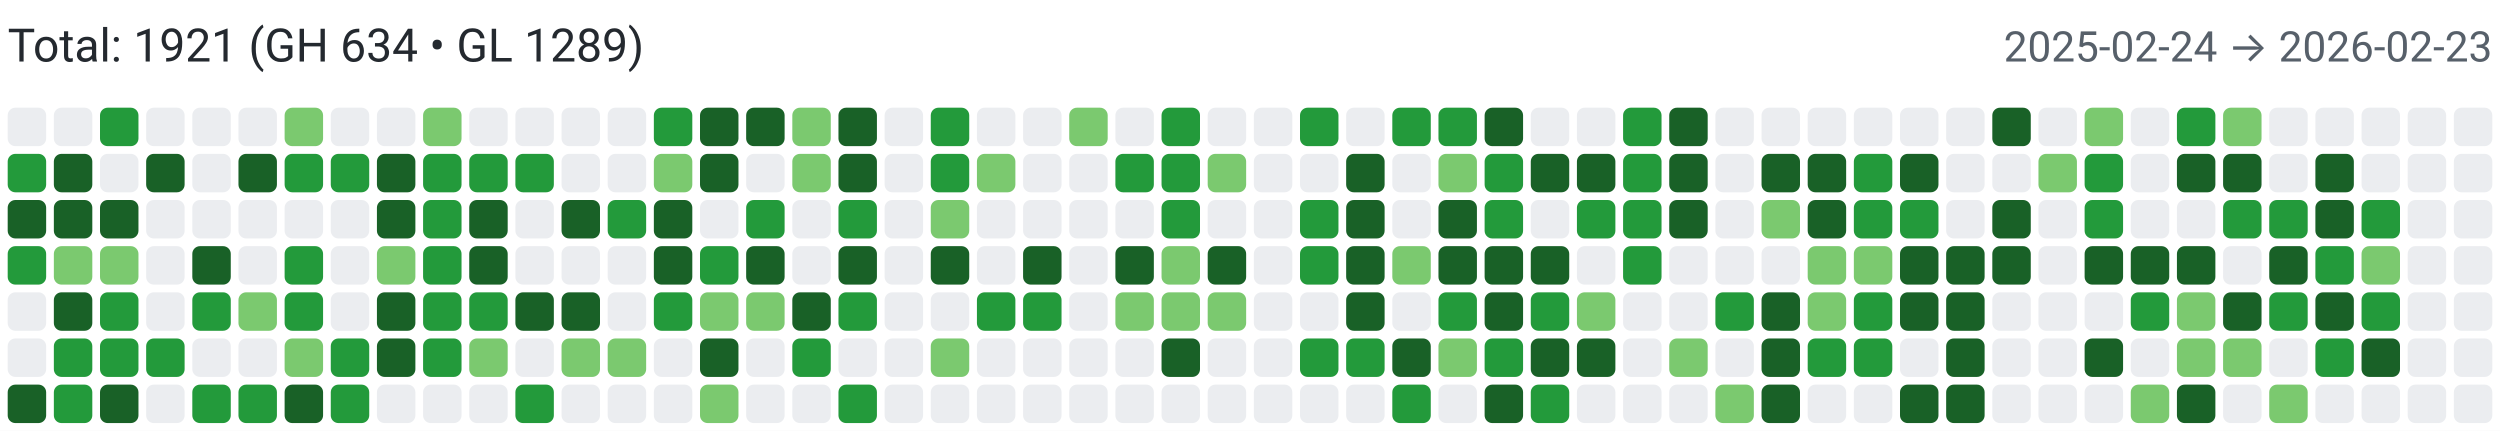
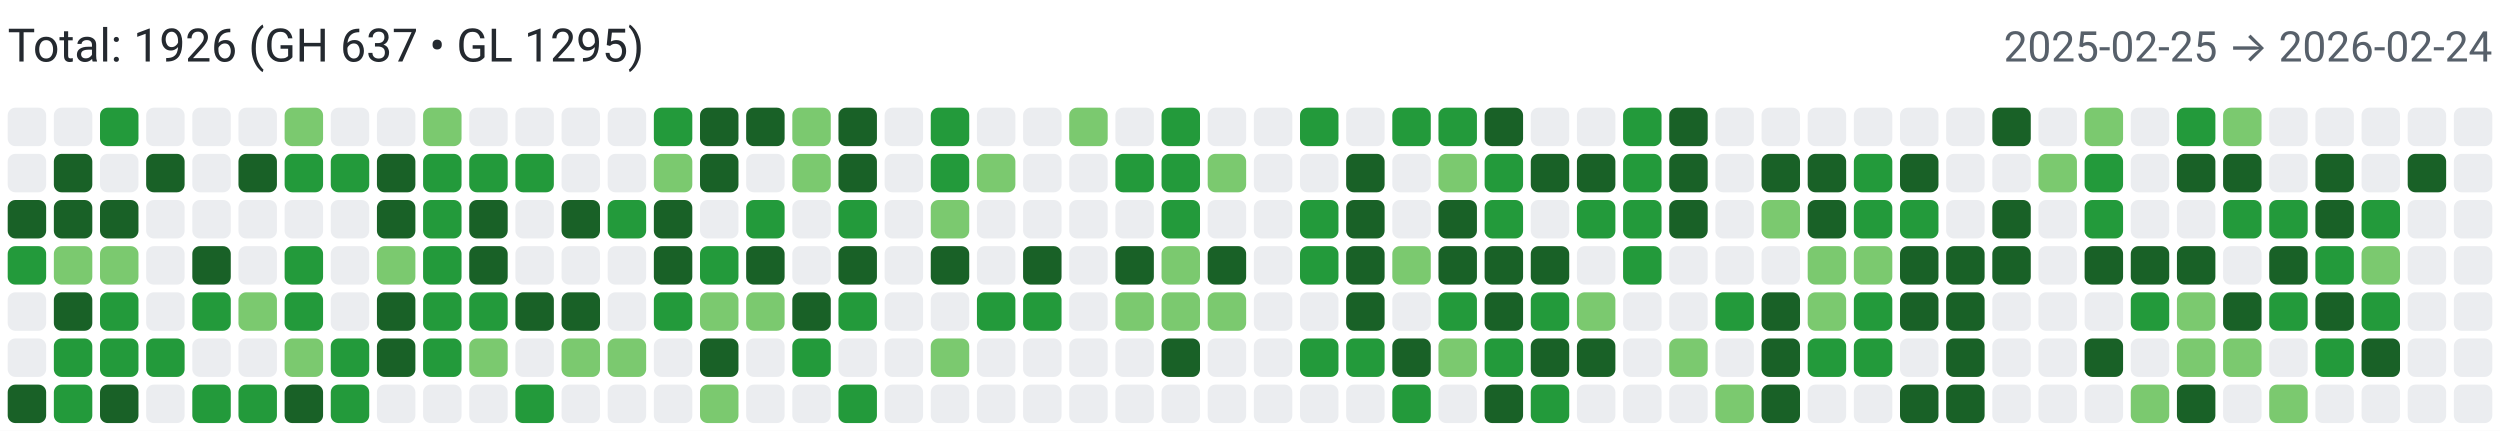
<svg xmlns="http://www.w3.org/2000/svg" width="650" height="112" viewBox="0 0 650 112" role="img" aria-label="Combined contributions">
  <rect width="100%" height="100%" fill="#fff" />
-   <text x="2" y="16" font-family="system-ui,-apple-system,Segoe UI,Roboto,Ubuntu,Cantarell,Noto Sans,sans-serif" font-size="12" fill="#24292f">Total: 1921 (GH 634 • GL 1289)</text>
-   <text x="648" y="16" text-anchor="end" font-family="system-ui,-apple-system,Segoe UI,Roboto,Ubuntu,Cantarell,Noto Sans,sans-serif" font-size="11" fill="#57606a">2025-02-24 → 2026-02-23</text>
+   <text x="2" y="16" font-family="system-ui,-apple-system,Segoe UI,Roboto,Ubuntu,Cantarell,Noto Sans,sans-serif" font-size="12" fill="#24292f">Total: 1926 (GH 637 • GL 1295)</text>
+   <text x="648" y="16" text-anchor="end" font-family="system-ui,-apple-system,Segoe UI,Roboto,Ubuntu,Cantarell,Noto Sans,sans-serif" font-size="11" fill="#57606a">2025-02-25 → 2026-02-24</text>
  <rect x="2" y="28" width="10" height="10" rx="2" ry="2" fill="#ebedf0">
        </rect>
-   <rect x="2" y="40" width="10" height="10" rx="2" ry="2" fill="#239a3b">
+   <rect x="2" y="40" width="10" height="10" rx="2" ry="2" fill="#ebedf0">
        </rect>
  <rect x="2" y="52" width="10" height="10" rx="2" ry="2" fill="#196127">
        </rect>
  <rect x="2" y="64" width="10" height="10" rx="2" ry="2" fill="#239a3b">
        </rect>
  <rect x="2" y="76" width="10" height="10" rx="2" ry="2" fill="#ebedf0">
        </rect>
  <rect x="2" y="88" width="10" height="10" rx="2" ry="2" fill="#ebedf0">
        </rect>
  <rect x="2" y="100" width="10" height="10" rx="2" ry="2" fill="#196127">
        </rect>
  <rect x="14" y="28" width="10" height="10" rx="2" ry="2" fill="#ebedf0">
        </rect>
  <rect x="14" y="40" width="10" height="10" rx="2" ry="2" fill="#196127">
        </rect>
  <rect x="14" y="52" width="10" height="10" rx="2" ry="2" fill="#196127">
        </rect>
  <rect x="14" y="64" width="10" height="10" rx="2" ry="2" fill="#7bc96f">
        </rect>
  <rect x="14" y="76" width="10" height="10" rx="2" ry="2" fill="#196127">
        </rect>
  <rect x="14" y="88" width="10" height="10" rx="2" ry="2" fill="#239a3b">
        </rect>
  <rect x="14" y="100" width="10" height="10" rx="2" ry="2" fill="#239a3b">
        </rect>
  <rect x="26" y="28" width="10" height="10" rx="2" ry="2" fill="#239a3b">
        </rect>
  <rect x="26" y="40" width="10" height="10" rx="2" ry="2" fill="#ebedf0">
        </rect>
  <rect x="26" y="52" width="10" height="10" rx="2" ry="2" fill="#196127">
        </rect>
  <rect x="26" y="64" width="10" height="10" rx="2" ry="2" fill="#7bc96f">
        </rect>
  <rect x="26" y="76" width="10" height="10" rx="2" ry="2" fill="#239a3b">
        </rect>
  <rect x="26" y="88" width="10" height="10" rx="2" ry="2" fill="#239a3b">
        </rect>
  <rect x="26" y="100" width="10" height="10" rx="2" ry="2" fill="#196127">
        </rect>
  <rect x="38" y="28" width="10" height="10" rx="2" ry="2" fill="#ebedf0">
        </rect>
  <rect x="38" y="40" width="10" height="10" rx="2" ry="2" fill="#196127">
        </rect>
  <rect x="38" y="52" width="10" height="10" rx="2" ry="2" fill="#ebedf0">
        </rect>
  <rect x="38" y="64" width="10" height="10" rx="2" ry="2" fill="#ebedf0">
        </rect>
  <rect x="38" y="76" width="10" height="10" rx="2" ry="2" fill="#ebedf0">
        </rect>
  <rect x="38" y="88" width="10" height="10" rx="2" ry="2" fill="#239a3b">
        </rect>
  <rect x="38" y="100" width="10" height="10" rx="2" ry="2" fill="#ebedf0">
        </rect>
  <rect x="50" y="28" width="10" height="10" rx="2" ry="2" fill="#ebedf0">
        </rect>
  <rect x="50" y="40" width="10" height="10" rx="2" ry="2" fill="#ebedf0">
        </rect>
  <rect x="50" y="52" width="10" height="10" rx="2" ry="2" fill="#ebedf0">
        </rect>
  <rect x="50" y="64" width="10" height="10" rx="2" ry="2" fill="#196127">
        </rect>
  <rect x="50" y="76" width="10" height="10" rx="2" ry="2" fill="#239a3b">
        </rect>
  <rect x="50" y="88" width="10" height="10" rx="2" ry="2" fill="#ebedf0">
        </rect>
  <rect x="50" y="100" width="10" height="10" rx="2" ry="2" fill="#239a3b">
        </rect>
  <rect x="62" y="28" width="10" height="10" rx="2" ry="2" fill="#ebedf0">
        </rect>
  <rect x="62" y="40" width="10" height="10" rx="2" ry="2" fill="#196127">
        </rect>
  <rect x="62" y="52" width="10" height="10" rx="2" ry="2" fill="#ebedf0">
        </rect>
  <rect x="62" y="64" width="10" height="10" rx="2" ry="2" fill="#ebedf0">
        </rect>
  <rect x="62" y="76" width="10" height="10" rx="2" ry="2" fill="#7bc96f">
        </rect>
  <rect x="62" y="88" width="10" height="10" rx="2" ry="2" fill="#ebedf0">
        </rect>
  <rect x="62" y="100" width="10" height="10" rx="2" ry="2" fill="#239a3b">
        </rect>
  <rect x="74" y="28" width="10" height="10" rx="2" ry="2" fill="#7bc96f">
        </rect>
  <rect x="74" y="40" width="10" height="10" rx="2" ry="2" fill="#239a3b">
        </rect>
  <rect x="74" y="52" width="10" height="10" rx="2" ry="2" fill="#ebedf0">
        </rect>
  <rect x="74" y="64" width="10" height="10" rx="2" ry="2" fill="#239a3b">
        </rect>
  <rect x="74" y="76" width="10" height="10" rx="2" ry="2" fill="#239a3b">
        </rect>
  <rect x="74" y="88" width="10" height="10" rx="2" ry="2" fill="#7bc96f">
        </rect>
  <rect x="74" y="100" width="10" height="10" rx="2" ry="2" fill="#196127">
        </rect>
  <rect x="86" y="28" width="10" height="10" rx="2" ry="2" fill="#ebedf0">
        </rect>
  <rect x="86" y="40" width="10" height="10" rx="2" ry="2" fill="#239a3b">
        </rect>
  <rect x="86" y="52" width="10" height="10" rx="2" ry="2" fill="#ebedf0">
        </rect>
  <rect x="86" y="64" width="10" height="10" rx="2" ry="2" fill="#ebedf0">
        </rect>
  <rect x="86" y="76" width="10" height="10" rx="2" ry="2" fill="#ebedf0">
        </rect>
  <rect x="86" y="88" width="10" height="10" rx="2" ry="2" fill="#239a3b">
        </rect>
  <rect x="86" y="100" width="10" height="10" rx="2" ry="2" fill="#239a3b">
        </rect>
  <rect x="98" y="28" width="10" height="10" rx="2" ry="2" fill="#ebedf0">
        </rect>
  <rect x="98" y="40" width="10" height="10" rx="2" ry="2" fill="#196127">
        </rect>
  <rect x="98" y="52" width="10" height="10" rx="2" ry="2" fill="#196127">
        </rect>
  <rect x="98" y="64" width="10" height="10" rx="2" ry="2" fill="#7bc96f">
        </rect>
  <rect x="98" y="76" width="10" height="10" rx="2" ry="2" fill="#196127">
        </rect>
  <rect x="98" y="88" width="10" height="10" rx="2" ry="2" fill="#196127">
        </rect>
  <rect x="98" y="100" width="10" height="10" rx="2" ry="2" fill="#ebedf0">
        </rect>
  <rect x="110" y="28" width="10" height="10" rx="2" ry="2" fill="#7bc96f">
        </rect>
  <rect x="110" y="40" width="10" height="10" rx="2" ry="2" fill="#239a3b">
        </rect>
  <rect x="110" y="52" width="10" height="10" rx="2" ry="2" fill="#239a3b">
        </rect>
  <rect x="110" y="64" width="10" height="10" rx="2" ry="2" fill="#239a3b">
        </rect>
  <rect x="110" y="76" width="10" height="10" rx="2" ry="2" fill="#239a3b">
        </rect>
  <rect x="110" y="88" width="10" height="10" rx="2" ry="2" fill="#239a3b">
        </rect>
  <rect x="110" y="100" width="10" height="10" rx="2" ry="2" fill="#ebedf0">
        </rect>
  <rect x="122" y="28" width="10" height="10" rx="2" ry="2" fill="#ebedf0">
        </rect>
  <rect x="122" y="40" width="10" height="10" rx="2" ry="2" fill="#239a3b">
        </rect>
  <rect x="122" y="52" width="10" height="10" rx="2" ry="2" fill="#196127">
        </rect>
  <rect x="122" y="64" width="10" height="10" rx="2" ry="2" fill="#196127">
        </rect>
  <rect x="122" y="76" width="10" height="10" rx="2" ry="2" fill="#239a3b">
        </rect>
  <rect x="122" y="88" width="10" height="10" rx="2" ry="2" fill="#7bc96f">
        </rect>
  <rect x="122" y="100" width="10" height="10" rx="2" ry="2" fill="#ebedf0">
        </rect>
  <rect x="134" y="28" width="10" height="10" rx="2" ry="2" fill="#ebedf0">
        </rect>
  <rect x="134" y="40" width="10" height="10" rx="2" ry="2" fill="#239a3b">
        </rect>
  <rect x="134" y="52" width="10" height="10" rx="2" ry="2" fill="#ebedf0">
        </rect>
  <rect x="134" y="64" width="10" height="10" rx="2" ry="2" fill="#ebedf0">
        </rect>
  <rect x="134" y="76" width="10" height="10" rx="2" ry="2" fill="#196127">
        </rect>
  <rect x="134" y="88" width="10" height="10" rx="2" ry="2" fill="#ebedf0">
        </rect>
  <rect x="134" y="100" width="10" height="10" rx="2" ry="2" fill="#239a3b">
        </rect>
  <rect x="146" y="28" width="10" height="10" rx="2" ry="2" fill="#ebedf0">
        </rect>
  <rect x="146" y="40" width="10" height="10" rx="2" ry="2" fill="#ebedf0">
        </rect>
  <rect x="146" y="52" width="10" height="10" rx="2" ry="2" fill="#196127">
        </rect>
  <rect x="146" y="64" width="10" height="10" rx="2" ry="2" fill="#ebedf0">
        </rect>
  <rect x="146" y="76" width="10" height="10" rx="2" ry="2" fill="#196127">
        </rect>
  <rect x="146" y="88" width="10" height="10" rx="2" ry="2" fill="#7bc96f">
        </rect>
  <rect x="146" y="100" width="10" height="10" rx="2" ry="2" fill="#ebedf0">
        </rect>
  <rect x="158" y="28" width="10" height="10" rx="2" ry="2" fill="#ebedf0">
        </rect>
  <rect x="158" y="40" width="10" height="10" rx="2" ry="2" fill="#ebedf0">
        </rect>
  <rect x="158" y="52" width="10" height="10" rx="2" ry="2" fill="#239a3b">
        </rect>
  <rect x="158" y="64" width="10" height="10" rx="2" ry="2" fill="#ebedf0">
        </rect>
  <rect x="158" y="76" width="10" height="10" rx="2" ry="2" fill="#ebedf0">
        </rect>
  <rect x="158" y="88" width="10" height="10" rx="2" ry="2" fill="#7bc96f">
        </rect>
  <rect x="158" y="100" width="10" height="10" rx="2" ry="2" fill="#ebedf0">
        </rect>
  <rect x="170" y="28" width="10" height="10" rx="2" ry="2" fill="#239a3b">
        </rect>
  <rect x="170" y="40" width="10" height="10" rx="2" ry="2" fill="#7bc96f">
        </rect>
  <rect x="170" y="52" width="10" height="10" rx="2" ry="2" fill="#196127">
        </rect>
  <rect x="170" y="64" width="10" height="10" rx="2" ry="2" fill="#196127">
        </rect>
  <rect x="170" y="76" width="10" height="10" rx="2" ry="2" fill="#239a3b">
        </rect>
  <rect x="170" y="88" width="10" height="10" rx="2" ry="2" fill="#ebedf0">
        </rect>
  <rect x="170" y="100" width="10" height="10" rx="2" ry="2" fill="#ebedf0">
        </rect>
  <rect x="182" y="28" width="10" height="10" rx="2" ry="2" fill="#196127">
        </rect>
  <rect x="182" y="40" width="10" height="10" rx="2" ry="2" fill="#196127">
        </rect>
  <rect x="182" y="52" width="10" height="10" rx="2" ry="2" fill="#ebedf0">
        </rect>
  <rect x="182" y="64" width="10" height="10" rx="2" ry="2" fill="#239a3b">
        </rect>
  <rect x="182" y="76" width="10" height="10" rx="2" ry="2" fill="#7bc96f">
        </rect>
  <rect x="182" y="88" width="10" height="10" rx="2" ry="2" fill="#196127">
        </rect>
  <rect x="182" y="100" width="10" height="10" rx="2" ry="2" fill="#7bc96f">
        </rect>
  <rect x="194" y="28" width="10" height="10" rx="2" ry="2" fill="#196127">
        </rect>
  <rect x="194" y="40" width="10" height="10" rx="2" ry="2" fill="#ebedf0">
        </rect>
  <rect x="194" y="52" width="10" height="10" rx="2" ry="2" fill="#239a3b">
        </rect>
  <rect x="194" y="64" width="10" height="10" rx="2" ry="2" fill="#196127">
        </rect>
  <rect x="194" y="76" width="10" height="10" rx="2" ry="2" fill="#7bc96f">
        </rect>
  <rect x="194" y="88" width="10" height="10" rx="2" ry="2" fill="#ebedf0">
        </rect>
  <rect x="194" y="100" width="10" height="10" rx="2" ry="2" fill="#ebedf0">
        </rect>
  <rect x="206" y="28" width="10" height="10" rx="2" ry="2" fill="#7bc96f">
        </rect>
  <rect x="206" y="40" width="10" height="10" rx="2" ry="2" fill="#7bc96f">
        </rect>
  <rect x="206" y="52" width="10" height="10" rx="2" ry="2" fill="#ebedf0">
        </rect>
  <rect x="206" y="64" width="10" height="10" rx="2" ry="2" fill="#ebedf0">
        </rect>
  <rect x="206" y="76" width="10" height="10" rx="2" ry="2" fill="#196127">
        </rect>
  <rect x="206" y="88" width="10" height="10" rx="2" ry="2" fill="#239a3b">
        </rect>
  <rect x="206" y="100" width="10" height="10" rx="2" ry="2" fill="#ebedf0">
        </rect>
  <rect x="218" y="28" width="10" height="10" rx="2" ry="2" fill="#196127">
        </rect>
  <rect x="218" y="40" width="10" height="10" rx="2" ry="2" fill="#196127">
        </rect>
  <rect x="218" y="52" width="10" height="10" rx="2" ry="2" fill="#239a3b">
        </rect>
  <rect x="218" y="64" width="10" height="10" rx="2" ry="2" fill="#196127">
        </rect>
  <rect x="218" y="76" width="10" height="10" rx="2" ry="2" fill="#239a3b">
        </rect>
  <rect x="218" y="88" width="10" height="10" rx="2" ry="2" fill="#ebedf0">
        </rect>
  <rect x="218" y="100" width="10" height="10" rx="2" ry="2" fill="#239a3b">
        </rect>
  <rect x="230" y="28" width="10" height="10" rx="2" ry="2" fill="#ebedf0">
        </rect>
  <rect x="230" y="40" width="10" height="10" rx="2" ry="2" fill="#ebedf0">
        </rect>
  <rect x="230" y="52" width="10" height="10" rx="2" ry="2" fill="#ebedf0">
        </rect>
  <rect x="230" y="64" width="10" height="10" rx="2" ry="2" fill="#ebedf0">
        </rect>
  <rect x="230" y="76" width="10" height="10" rx="2" ry="2" fill="#ebedf0">
        </rect>
  <rect x="230" y="88" width="10" height="10" rx="2" ry="2" fill="#ebedf0">
        </rect>
  <rect x="230" y="100" width="10" height="10" rx="2" ry="2" fill="#ebedf0">
        </rect>
  <rect x="242" y="28" width="10" height="10" rx="2" ry="2" fill="#239a3b">
        </rect>
  <rect x="242" y="40" width="10" height="10" rx="2" ry="2" fill="#239a3b">
        </rect>
  <rect x="242" y="52" width="10" height="10" rx="2" ry="2" fill="#7bc96f">
        </rect>
  <rect x="242" y="64" width="10" height="10" rx="2" ry="2" fill="#196127">
        </rect>
  <rect x="242" y="76" width="10" height="10" rx="2" ry="2" fill="#ebedf0">
        </rect>
  <rect x="242" y="88" width="10" height="10" rx="2" ry="2" fill="#7bc96f">
        </rect>
  <rect x="242" y="100" width="10" height="10" rx="2" ry="2" fill="#ebedf0">
        </rect>
  <rect x="254" y="28" width="10" height="10" rx="2" ry="2" fill="#ebedf0">
        </rect>
  <rect x="254" y="40" width="10" height="10" rx="2" ry="2" fill="#7bc96f">
        </rect>
  <rect x="254" y="52" width="10" height="10" rx="2" ry="2" fill="#ebedf0">
        </rect>
  <rect x="254" y="64" width="10" height="10" rx="2" ry="2" fill="#ebedf0">
        </rect>
  <rect x="254" y="76" width="10" height="10" rx="2" ry="2" fill="#239a3b">
        </rect>
  <rect x="254" y="88" width="10" height="10" rx="2" ry="2" fill="#ebedf0">
        </rect>
  <rect x="254" y="100" width="10" height="10" rx="2" ry="2" fill="#ebedf0">
        </rect>
  <rect x="266" y="28" width="10" height="10" rx="2" ry="2" fill="#ebedf0">
        </rect>
  <rect x="266" y="40" width="10" height="10" rx="2" ry="2" fill="#ebedf0">
        </rect>
  <rect x="266" y="52" width="10" height="10" rx="2" ry="2" fill="#ebedf0">
        </rect>
  <rect x="266" y="64" width="10" height="10" rx="2" ry="2" fill="#196127">
        </rect>
  <rect x="266" y="76" width="10" height="10" rx="2" ry="2" fill="#239a3b">
        </rect>
  <rect x="266" y="88" width="10" height="10" rx="2" ry="2" fill="#ebedf0">
        </rect>
  <rect x="266" y="100" width="10" height="10" rx="2" ry="2" fill="#ebedf0">
        </rect>
  <rect x="278" y="28" width="10" height="10" rx="2" ry="2" fill="#7bc96f">
        </rect>
  <rect x="278" y="40" width="10" height="10" rx="2" ry="2" fill="#ebedf0">
        </rect>
  <rect x="278" y="52" width="10" height="10" rx="2" ry="2" fill="#ebedf0">
        </rect>
  <rect x="278" y="64" width="10" height="10" rx="2" ry="2" fill="#ebedf0">
        </rect>
  <rect x="278" y="76" width="10" height="10" rx="2" ry="2" fill="#ebedf0">
        </rect>
  <rect x="278" y="88" width="10" height="10" rx="2" ry="2" fill="#ebedf0">
        </rect>
  <rect x="278" y="100" width="10" height="10" rx="2" ry="2" fill="#ebedf0">
        </rect>
  <rect x="290" y="28" width="10" height="10" rx="2" ry="2" fill="#ebedf0">
        </rect>
  <rect x="290" y="40" width="10" height="10" rx="2" ry="2" fill="#239a3b">
        </rect>
  <rect x="290" y="52" width="10" height="10" rx="2" ry="2" fill="#ebedf0">
        </rect>
  <rect x="290" y="64" width="10" height="10" rx="2" ry="2" fill="#196127">
        </rect>
  <rect x="290" y="76" width="10" height="10" rx="2" ry="2" fill="#7bc96f">
        </rect>
  <rect x="290" y="88" width="10" height="10" rx="2" ry="2" fill="#ebedf0">
        </rect>
  <rect x="290" y="100" width="10" height="10" rx="2" ry="2" fill="#ebedf0">
        </rect>
  <rect x="302" y="28" width="10" height="10" rx="2" ry="2" fill="#239a3b">
        </rect>
  <rect x="302" y="40" width="10" height="10" rx="2" ry="2" fill="#239a3b">
        </rect>
  <rect x="302" y="52" width="10" height="10" rx="2" ry="2" fill="#239a3b">
        </rect>
  <rect x="302" y="64" width="10" height="10" rx="2" ry="2" fill="#7bc96f">
        </rect>
  <rect x="302" y="76" width="10" height="10" rx="2" ry="2" fill="#7bc96f">
        </rect>
  <rect x="302" y="88" width="10" height="10" rx="2" ry="2" fill="#196127">
        </rect>
  <rect x="302" y="100" width="10" height="10" rx="2" ry="2" fill="#ebedf0">
        </rect>
  <rect x="314" y="28" width="10" height="10" rx="2" ry="2" fill="#ebedf0">
        </rect>
  <rect x="314" y="40" width="10" height="10" rx="2" ry="2" fill="#7bc96f">
        </rect>
  <rect x="314" y="52" width="10" height="10" rx="2" ry="2" fill="#ebedf0">
        </rect>
  <rect x="314" y="64" width="10" height="10" rx="2" ry="2" fill="#196127">
        </rect>
  <rect x="314" y="76" width="10" height="10" rx="2" ry="2" fill="#7bc96f">
        </rect>
  <rect x="314" y="88" width="10" height="10" rx="2" ry="2" fill="#ebedf0">
        </rect>
  <rect x="314" y="100" width="10" height="10" rx="2" ry="2" fill="#ebedf0">
        </rect>
  <rect x="326" y="28" width="10" height="10" rx="2" ry="2" fill="#ebedf0">
        </rect>
  <rect x="326" y="40" width="10" height="10" rx="2" ry="2" fill="#ebedf0">
        </rect>
  <rect x="326" y="52" width="10" height="10" rx="2" ry="2" fill="#ebedf0">
        </rect>
  <rect x="326" y="64" width="10" height="10" rx="2" ry="2" fill="#ebedf0">
        </rect>
  <rect x="326" y="76" width="10" height="10" rx="2" ry="2" fill="#ebedf0">
        </rect>
  <rect x="326" y="88" width="10" height="10" rx="2" ry="2" fill="#ebedf0">
        </rect>
  <rect x="326" y="100" width="10" height="10" rx="2" ry="2" fill="#ebedf0">
        </rect>
  <rect x="338" y="28" width="10" height="10" rx="2" ry="2" fill="#239a3b">
        </rect>
  <rect x="338" y="40" width="10" height="10" rx="2" ry="2" fill="#ebedf0">
        </rect>
  <rect x="338" y="52" width="10" height="10" rx="2" ry="2" fill="#239a3b">
        </rect>
  <rect x="338" y="64" width="10" height="10" rx="2" ry="2" fill="#239a3b">
        </rect>
  <rect x="338" y="76" width="10" height="10" rx="2" ry="2" fill="#ebedf0">
        </rect>
  <rect x="338" y="88" width="10" height="10" rx="2" ry="2" fill="#239a3b">
        </rect>
  <rect x="338" y="100" width="10" height="10" rx="2" ry="2" fill="#ebedf0">
        </rect>
  <rect x="350" y="28" width="10" height="10" rx="2" ry="2" fill="#ebedf0">
        </rect>
  <rect x="350" y="40" width="10" height="10" rx="2" ry="2" fill="#196127">
        </rect>
  <rect x="350" y="52" width="10" height="10" rx="2" ry="2" fill="#196127">
        </rect>
  <rect x="350" y="64" width="10" height="10" rx="2" ry="2" fill="#196127">
        </rect>
  <rect x="350" y="76" width="10" height="10" rx="2" ry="2" fill="#196127">
        </rect>
  <rect x="350" y="88" width="10" height="10" rx="2" ry="2" fill="#239a3b">
        </rect>
  <rect x="350" y="100" width="10" height="10" rx="2" ry="2" fill="#ebedf0">
        </rect>
  <rect x="362" y="28" width="10" height="10" rx="2" ry="2" fill="#239a3b">
        </rect>
  <rect x="362" y="40" width="10" height="10" rx="2" ry="2" fill="#ebedf0">
        </rect>
  <rect x="362" y="52" width="10" height="10" rx="2" ry="2" fill="#ebedf0">
        </rect>
  <rect x="362" y="64" width="10" height="10" rx="2" ry="2" fill="#7bc96f">
        </rect>
  <rect x="362" y="76" width="10" height="10" rx="2" ry="2" fill="#ebedf0">
        </rect>
  <rect x="362" y="88" width="10" height="10" rx="2" ry="2" fill="#196127">
        </rect>
  <rect x="362" y="100" width="10" height="10" rx="2" ry="2" fill="#239a3b">
        </rect>
  <rect x="374" y="28" width="10" height="10" rx="2" ry="2" fill="#239a3b">
        </rect>
  <rect x="374" y="40" width="10" height="10" rx="2" ry="2" fill="#7bc96f">
        </rect>
  <rect x="374" y="52" width="10" height="10" rx="2" ry="2" fill="#196127">
        </rect>
  <rect x="374" y="64" width="10" height="10" rx="2" ry="2" fill="#196127">
        </rect>
  <rect x="374" y="76" width="10" height="10" rx="2" ry="2" fill="#239a3b">
        </rect>
  <rect x="374" y="88" width="10" height="10" rx="2" ry="2" fill="#7bc96f">
        </rect>
  <rect x="374" y="100" width="10" height="10" rx="2" ry="2" fill="#ebedf0">
        </rect>
  <rect x="386" y="28" width="10" height="10" rx="2" ry="2" fill="#196127">
        </rect>
  <rect x="386" y="40" width="10" height="10" rx="2" ry="2" fill="#239a3b">
        </rect>
  <rect x="386" y="52" width="10" height="10" rx="2" ry="2" fill="#239a3b">
        </rect>
  <rect x="386" y="64" width="10" height="10" rx="2" ry="2" fill="#196127">
        </rect>
  <rect x="386" y="76" width="10" height="10" rx="2" ry="2" fill="#196127">
        </rect>
  <rect x="386" y="88" width="10" height="10" rx="2" ry="2" fill="#239a3b">
        </rect>
  <rect x="386" y="100" width="10" height="10" rx="2" ry="2" fill="#196127">
        </rect>
  <rect x="398" y="28" width="10" height="10" rx="2" ry="2" fill="#ebedf0">
        </rect>
  <rect x="398" y="40" width="10" height="10" rx="2" ry="2" fill="#196127">
        </rect>
  <rect x="398" y="52" width="10" height="10" rx="2" ry="2" fill="#ebedf0">
        </rect>
  <rect x="398" y="64" width="10" height="10" rx="2" ry="2" fill="#196127">
        </rect>
  <rect x="398" y="76" width="10" height="10" rx="2" ry="2" fill="#239a3b">
        </rect>
  <rect x="398" y="88" width="10" height="10" rx="2" ry="2" fill="#196127">
        </rect>
  <rect x="398" y="100" width="10" height="10" rx="2" ry="2" fill="#239a3b">
        </rect>
  <rect x="410" y="28" width="10" height="10" rx="2" ry="2" fill="#ebedf0">
        </rect>
  <rect x="410" y="40" width="10" height="10" rx="2" ry="2" fill="#196127">
        </rect>
  <rect x="410" y="52" width="10" height="10" rx="2" ry="2" fill="#239a3b">
        </rect>
  <rect x="410" y="64" width="10" height="10" rx="2" ry="2" fill="#ebedf0">
        </rect>
  <rect x="410" y="76" width="10" height="10" rx="2" ry="2" fill="#7bc96f">
        </rect>
  <rect x="410" y="88" width="10" height="10" rx="2" ry="2" fill="#196127">
        </rect>
  <rect x="410" y="100" width="10" height="10" rx="2" ry="2" fill="#ebedf0">
        </rect>
  <rect x="422" y="28" width="10" height="10" rx="2" ry="2" fill="#239a3b">
        </rect>
  <rect x="422" y="40" width="10" height="10" rx="2" ry="2" fill="#239a3b">
        </rect>
  <rect x="422" y="52" width="10" height="10" rx="2" ry="2" fill="#239a3b">
        </rect>
  <rect x="422" y="64" width="10" height="10" rx="2" ry="2" fill="#239a3b">
        </rect>
  <rect x="422" y="76" width="10" height="10" rx="2" ry="2" fill="#ebedf0">
        </rect>
  <rect x="422" y="88" width="10" height="10" rx="2" ry="2" fill="#ebedf0">
        </rect>
  <rect x="422" y="100" width="10" height="10" rx="2" ry="2" fill="#ebedf0">
        </rect>
  <rect x="434" y="28" width="10" height="10" rx="2" ry="2" fill="#196127">
        </rect>
  <rect x="434" y="40" width="10" height="10" rx="2" ry="2" fill="#196127">
        </rect>
  <rect x="434" y="52" width="10" height="10" rx="2" ry="2" fill="#196127">
        </rect>
  <rect x="434" y="64" width="10" height="10" rx="2" ry="2" fill="#ebedf0">
        </rect>
  <rect x="434" y="76" width="10" height="10" rx="2" ry="2" fill="#ebedf0">
        </rect>
  <rect x="434" y="88" width="10" height="10" rx="2" ry="2" fill="#7bc96f">
        </rect>
  <rect x="434" y="100" width="10" height="10" rx="2" ry="2" fill="#ebedf0">
        </rect>
  <rect x="446" y="28" width="10" height="10" rx="2" ry="2" fill="#ebedf0">
        </rect>
  <rect x="446" y="40" width="10" height="10" rx="2" ry="2" fill="#ebedf0">
        </rect>
  <rect x="446" y="52" width="10" height="10" rx="2" ry="2" fill="#ebedf0">
        </rect>
  <rect x="446" y="64" width="10" height="10" rx="2" ry="2" fill="#ebedf0">
        </rect>
  <rect x="446" y="76" width="10" height="10" rx="2" ry="2" fill="#239a3b">
        </rect>
  <rect x="446" y="88" width="10" height="10" rx="2" ry="2" fill="#ebedf0">
        </rect>
  <rect x="446" y="100" width="10" height="10" rx="2" ry="2" fill="#7bc96f">
        </rect>
  <rect x="458" y="28" width="10" height="10" rx="2" ry="2" fill="#ebedf0">
        </rect>
  <rect x="458" y="40" width="10" height="10" rx="2" ry="2" fill="#196127">
        </rect>
  <rect x="458" y="52" width="10" height="10" rx="2" ry="2" fill="#7bc96f">
        </rect>
  <rect x="458" y="64" width="10" height="10" rx="2" ry="2" fill="#ebedf0">
        </rect>
  <rect x="458" y="76" width="10" height="10" rx="2" ry="2" fill="#196127">
        </rect>
  <rect x="458" y="88" width="10" height="10" rx="2" ry="2" fill="#196127">
        </rect>
  <rect x="458" y="100" width="10" height="10" rx="2" ry="2" fill="#196127">
        </rect>
  <rect x="470" y="28" width="10" height="10" rx="2" ry="2" fill="#ebedf0">
        </rect>
  <rect x="470" y="40" width="10" height="10" rx="2" ry="2" fill="#196127">
        </rect>
  <rect x="470" y="52" width="10" height="10" rx="2" ry="2" fill="#196127">
        </rect>
  <rect x="470" y="64" width="10" height="10" rx="2" ry="2" fill="#7bc96f">
        </rect>
  <rect x="470" y="76" width="10" height="10" rx="2" ry="2" fill="#7bc96f">
        </rect>
  <rect x="470" y="88" width="10" height="10" rx="2" ry="2" fill="#239a3b">
        </rect>
  <rect x="470" y="100" width="10" height="10" rx="2" ry="2" fill="#ebedf0">
        </rect>
  <rect x="482" y="28" width="10" height="10" rx="2" ry="2" fill="#ebedf0">
        </rect>
  <rect x="482" y="40" width="10" height="10" rx="2" ry="2" fill="#239a3b">
        </rect>
  <rect x="482" y="52" width="10" height="10" rx="2" ry="2" fill="#239a3b">
        </rect>
  <rect x="482" y="64" width="10" height="10" rx="2" ry="2" fill="#7bc96f">
        </rect>
  <rect x="482" y="76" width="10" height="10" rx="2" ry="2" fill="#239a3b">
        </rect>
  <rect x="482" y="88" width="10" height="10" rx="2" ry="2" fill="#239a3b">
        </rect>
  <rect x="482" y="100" width="10" height="10" rx="2" ry="2" fill="#ebedf0">
        </rect>
  <rect x="494" y="28" width="10" height="10" rx="2" ry="2" fill="#ebedf0">
        </rect>
  <rect x="494" y="40" width="10" height="10" rx="2" ry="2" fill="#196127">
        </rect>
  <rect x="494" y="52" width="10" height="10" rx="2" ry="2" fill="#239a3b">
        </rect>
  <rect x="494" y="64" width="10" height="10" rx="2" ry="2" fill="#196127">
        </rect>
  <rect x="494" y="76" width="10" height="10" rx="2" ry="2" fill="#196127">
        </rect>
  <rect x="494" y="88" width="10" height="10" rx="2" ry="2" fill="#ebedf0">
        </rect>
  <rect x="494" y="100" width="10" height="10" rx="2" ry="2" fill="#196127">
        </rect>
  <rect x="506" y="28" width="10" height="10" rx="2" ry="2" fill="#ebedf0">
        </rect>
  <rect x="506" y="40" width="10" height="10" rx="2" ry="2" fill="#ebedf0">
        </rect>
  <rect x="506" y="52" width="10" height="10" rx="2" ry="2" fill="#ebedf0">
        </rect>
  <rect x="506" y="64" width="10" height="10" rx="2" ry="2" fill="#196127">
        </rect>
  <rect x="506" y="76" width="10" height="10" rx="2" ry="2" fill="#196127">
        </rect>
  <rect x="506" y="88" width="10" height="10" rx="2" ry="2" fill="#196127">
        </rect>
  <rect x="506" y="100" width="10" height="10" rx="2" ry="2" fill="#196127">
        </rect>
  <rect x="518" y="28" width="10" height="10" rx="2" ry="2" fill="#196127">
        </rect>
  <rect x="518" y="40" width="10" height="10" rx="2" ry="2" fill="#ebedf0">
        </rect>
  <rect x="518" y="52" width="10" height="10" rx="2" ry="2" fill="#196127">
        </rect>
  <rect x="518" y="64" width="10" height="10" rx="2" ry="2" fill="#196127">
        </rect>
  <rect x="518" y="76" width="10" height="10" rx="2" ry="2" fill="#ebedf0">
        </rect>
  <rect x="518" y="88" width="10" height="10" rx="2" ry="2" fill="#ebedf0">
        </rect>
  <rect x="518" y="100" width="10" height="10" rx="2" ry="2" fill="#ebedf0">
        </rect>
  <rect x="530" y="28" width="10" height="10" rx="2" ry="2" fill="#ebedf0">
        </rect>
  <rect x="530" y="40" width="10" height="10" rx="2" ry="2" fill="#7bc96f">
        </rect>
  <rect x="530" y="52" width="10" height="10" rx="2" ry="2" fill="#ebedf0">
        </rect>
  <rect x="530" y="64" width="10" height="10" rx="2" ry="2" fill="#ebedf0">
        </rect>
  <rect x="530" y="76" width="10" height="10" rx="2" ry="2" fill="#ebedf0">
        </rect>
  <rect x="530" y="88" width="10" height="10" rx="2" ry="2" fill="#ebedf0">
        </rect>
  <rect x="530" y="100" width="10" height="10" rx="2" ry="2" fill="#ebedf0">
        </rect>
  <rect x="542" y="28" width="10" height="10" rx="2" ry="2" fill="#7bc96f">
        </rect>
  <rect x="542" y="40" width="10" height="10" rx="2" ry="2" fill="#239a3b">
        </rect>
  <rect x="542" y="52" width="10" height="10" rx="2" ry="2" fill="#239a3b">
        </rect>
  <rect x="542" y="64" width="10" height="10" rx="2" ry="2" fill="#196127">
        </rect>
  <rect x="542" y="76" width="10" height="10" rx="2" ry="2" fill="#ebedf0">
        </rect>
  <rect x="542" y="88" width="10" height="10" rx="2" ry="2" fill="#196127">
        </rect>
  <rect x="542" y="100" width="10" height="10" rx="2" ry="2" fill="#ebedf0">
        </rect>
  <rect x="554" y="28" width="10" height="10" rx="2" ry="2" fill="#ebedf0">
        </rect>
  <rect x="554" y="40" width="10" height="10" rx="2" ry="2" fill="#ebedf0">
        </rect>
  <rect x="554" y="52" width="10" height="10" rx="2" ry="2" fill="#ebedf0">
        </rect>
  <rect x="554" y="64" width="10" height="10" rx="2" ry="2" fill="#196127">
        </rect>
  <rect x="554" y="76" width="10" height="10" rx="2" ry="2" fill="#239a3b">
        </rect>
  <rect x="554" y="88" width="10" height="10" rx="2" ry="2" fill="#ebedf0">
        </rect>
  <rect x="554" y="100" width="10" height="10" rx="2" ry="2" fill="#7bc96f">
        </rect>
  <rect x="566" y="28" width="10" height="10" rx="2" ry="2" fill="#239a3b">
        </rect>
  <rect x="566" y="40" width="10" height="10" rx="2" ry="2" fill="#196127">
        </rect>
  <rect x="566" y="52" width="10" height="10" rx="2" ry="2" fill="#ebedf0">
        </rect>
  <rect x="566" y="64" width="10" height="10" rx="2" ry="2" fill="#196127">
        </rect>
  <rect x="566" y="76" width="10" height="10" rx="2" ry="2" fill="#7bc96f">
        </rect>
  <rect x="566" y="88" width="10" height="10" rx="2" ry="2" fill="#7bc96f">
        </rect>
  <rect x="566" y="100" width="10" height="10" rx="2" ry="2" fill="#196127">
        </rect>
  <rect x="578" y="28" width="10" height="10" rx="2" ry="2" fill="#7bc96f">
        </rect>
  <rect x="578" y="40" width="10" height="10" rx="2" ry="2" fill="#196127">
        </rect>
  <rect x="578" y="52" width="10" height="10" rx="2" ry="2" fill="#239a3b">
        </rect>
  <rect x="578" y="64" width="10" height="10" rx="2" ry="2" fill="#ebedf0">
        </rect>
  <rect x="578" y="76" width="10" height="10" rx="2" ry="2" fill="#196127">
        </rect>
  <rect x="578" y="88" width="10" height="10" rx="2" ry="2" fill="#7bc96f">
        </rect>
  <rect x="578" y="100" width="10" height="10" rx="2" ry="2" fill="#ebedf0">
        </rect>
  <rect x="590" y="28" width="10" height="10" rx="2" ry="2" fill="#ebedf0">
        </rect>
  <rect x="590" y="40" width="10" height="10" rx="2" ry="2" fill="#ebedf0">
        </rect>
  <rect x="590" y="52" width="10" height="10" rx="2" ry="2" fill="#239a3b">
        </rect>
  <rect x="590" y="64" width="10" height="10" rx="2" ry="2" fill="#196127">
        </rect>
  <rect x="590" y="76" width="10" height="10" rx="2" ry="2" fill="#239a3b">
        </rect>
  <rect x="590" y="88" width="10" height="10" rx="2" ry="2" fill="#ebedf0">
        </rect>
  <rect x="590" y="100" width="10" height="10" rx="2" ry="2" fill="#7bc96f">
        </rect>
  <rect x="602" y="28" width="10" height="10" rx="2" ry="2" fill="#ebedf0">
        </rect>
  <rect x="602" y="40" width="10" height="10" rx="2" ry="2" fill="#196127">
        </rect>
  <rect x="602" y="52" width="10" height="10" rx="2" ry="2" fill="#196127">
        </rect>
  <rect x="602" y="64" width="10" height="10" rx="2" ry="2" fill="#239a3b">
        </rect>
  <rect x="602" y="76" width="10" height="10" rx="2" ry="2" fill="#196127">
        </rect>
  <rect x="602" y="88" width="10" height="10" rx="2" ry="2" fill="#239a3b">
        </rect>
  <rect x="602" y="100" width="10" height="10" rx="2" ry="2" fill="#ebedf0">
        </rect>
  <rect x="614" y="28" width="10" height="10" rx="2" ry="2" fill="#ebedf0">
        </rect>
  <rect x="614" y="40" width="10" height="10" rx="2" ry="2" fill="#ebedf0">
        </rect>
  <rect x="614" y="52" width="10" height="10" rx="2" ry="2" fill="#239a3b">
        </rect>
  <rect x="614" y="64" width="10" height="10" rx="2" ry="2" fill="#7bc96f">
        </rect>
  <rect x="614" y="76" width="10" height="10" rx="2" ry="2" fill="#239a3b">
        </rect>
  <rect x="614" y="88" width="10" height="10" rx="2" ry="2" fill="#196127">
        </rect>
  <rect x="614" y="100" width="10" height="10" rx="2" ry="2" fill="#ebedf0">
        </rect>
  <rect x="626" y="28" width="10" height="10" rx="2" ry="2" fill="#ebedf0">
        </rect>
-   <rect x="626" y="40" width="10" height="10" rx="2" ry="2" fill="#ebedf0">
+   <rect x="626" y="40" width="10" height="10" rx="2" ry="2" fill="#196127">
        </rect>
  <rect x="626" y="52" width="10" height="10" rx="2" ry="2" fill="#ebedf0">
        </rect>
  <rect x="626" y="64" width="10" height="10" rx="2" ry="2" fill="#ebedf0">
        </rect>
  <rect x="626" y="76" width="10" height="10" rx="2" ry="2" fill="#ebedf0">
        </rect>
  <rect x="626" y="88" width="10" height="10" rx="2" ry="2" fill="#ebedf0">
        </rect>
  <rect x="626" y="100" width="10" height="10" rx="2" ry="2" fill="#ebedf0">
        </rect>
  <rect x="638" y="28" width="10" height="10" rx="2" ry="2" fill="#ebedf0">
        </rect>
  <rect x="638" y="40" width="10" height="10" rx="2" ry="2" fill="#ebedf0">
        </rect>
  <rect x="638" y="52" width="10" height="10" rx="2" ry="2" fill="#ebedf0">
        </rect>
  <rect x="638" y="64" width="10" height="10" rx="2" ry="2" fill="#ebedf0">
        </rect>
  <rect x="638" y="76" width="10" height="10" rx="2" ry="2" fill="#ebedf0">
        </rect>
  <rect x="638" y="88" width="10" height="10" rx="2" ry="2" fill="#ebedf0">
        </rect>
  <rect x="638" y="100" width="10" height="10" rx="2" ry="2" fill="#ebedf0">
        </rect>
</svg>
